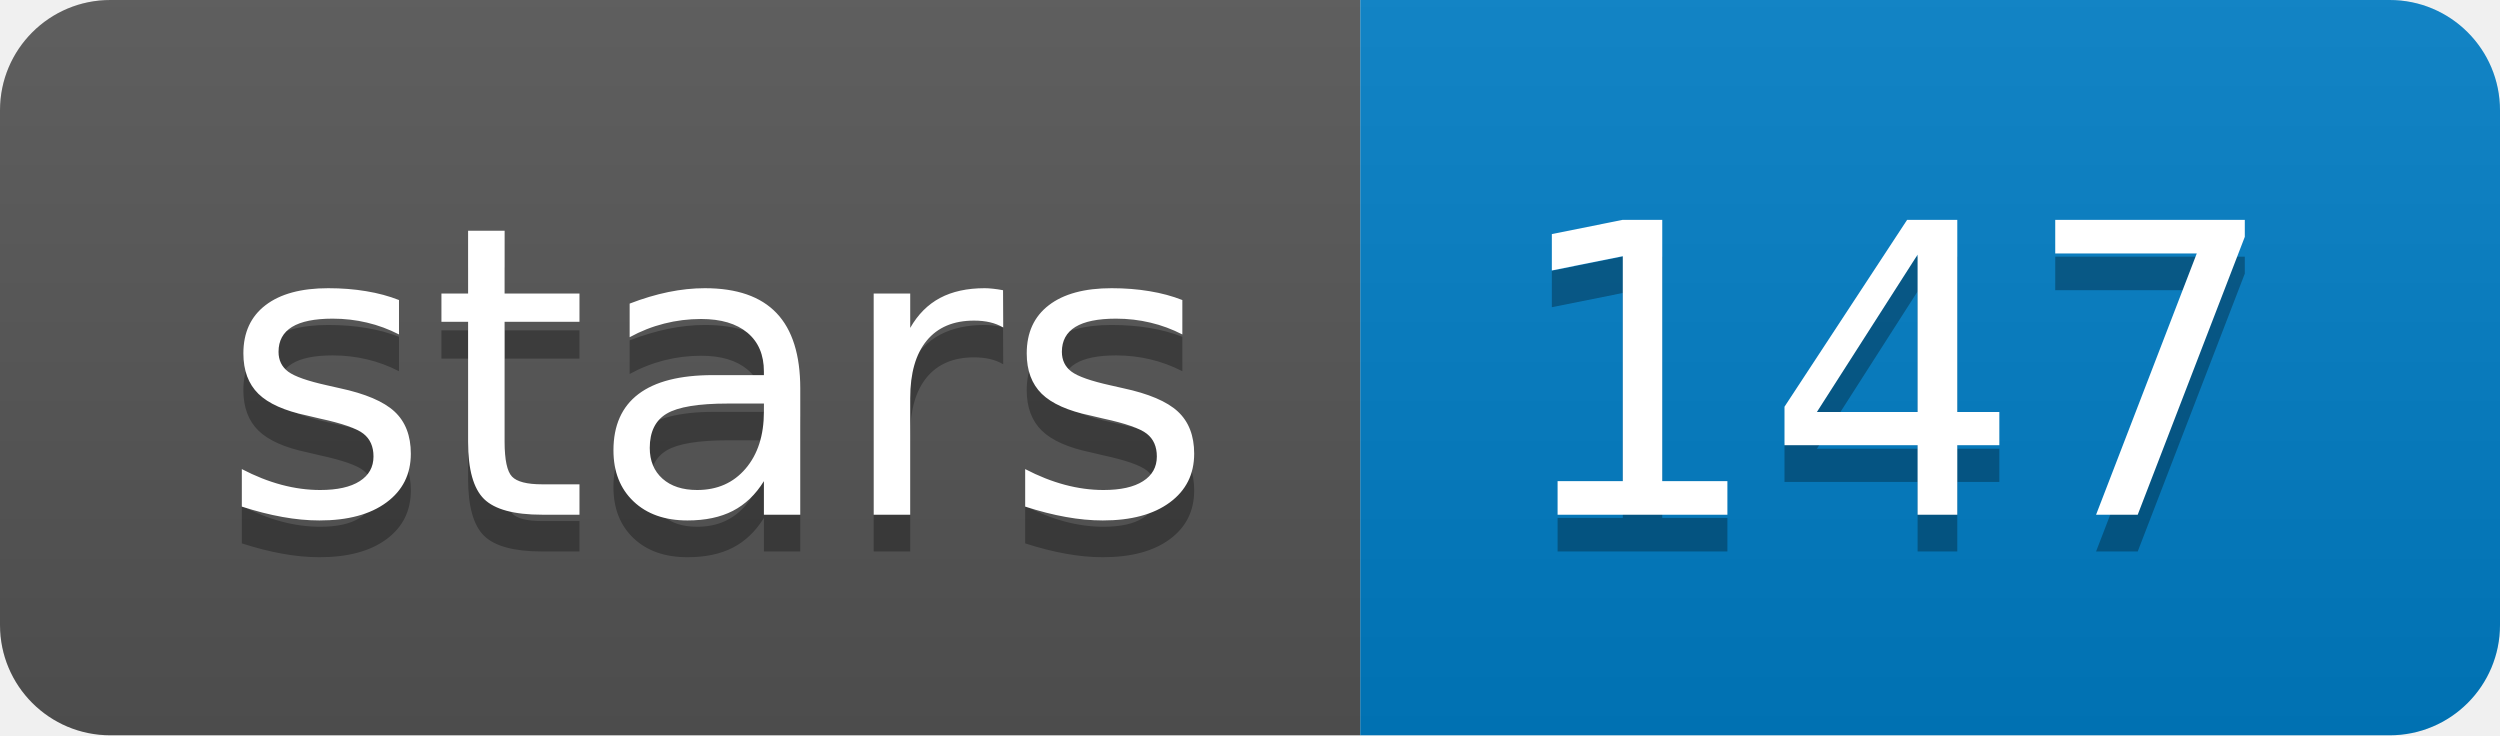
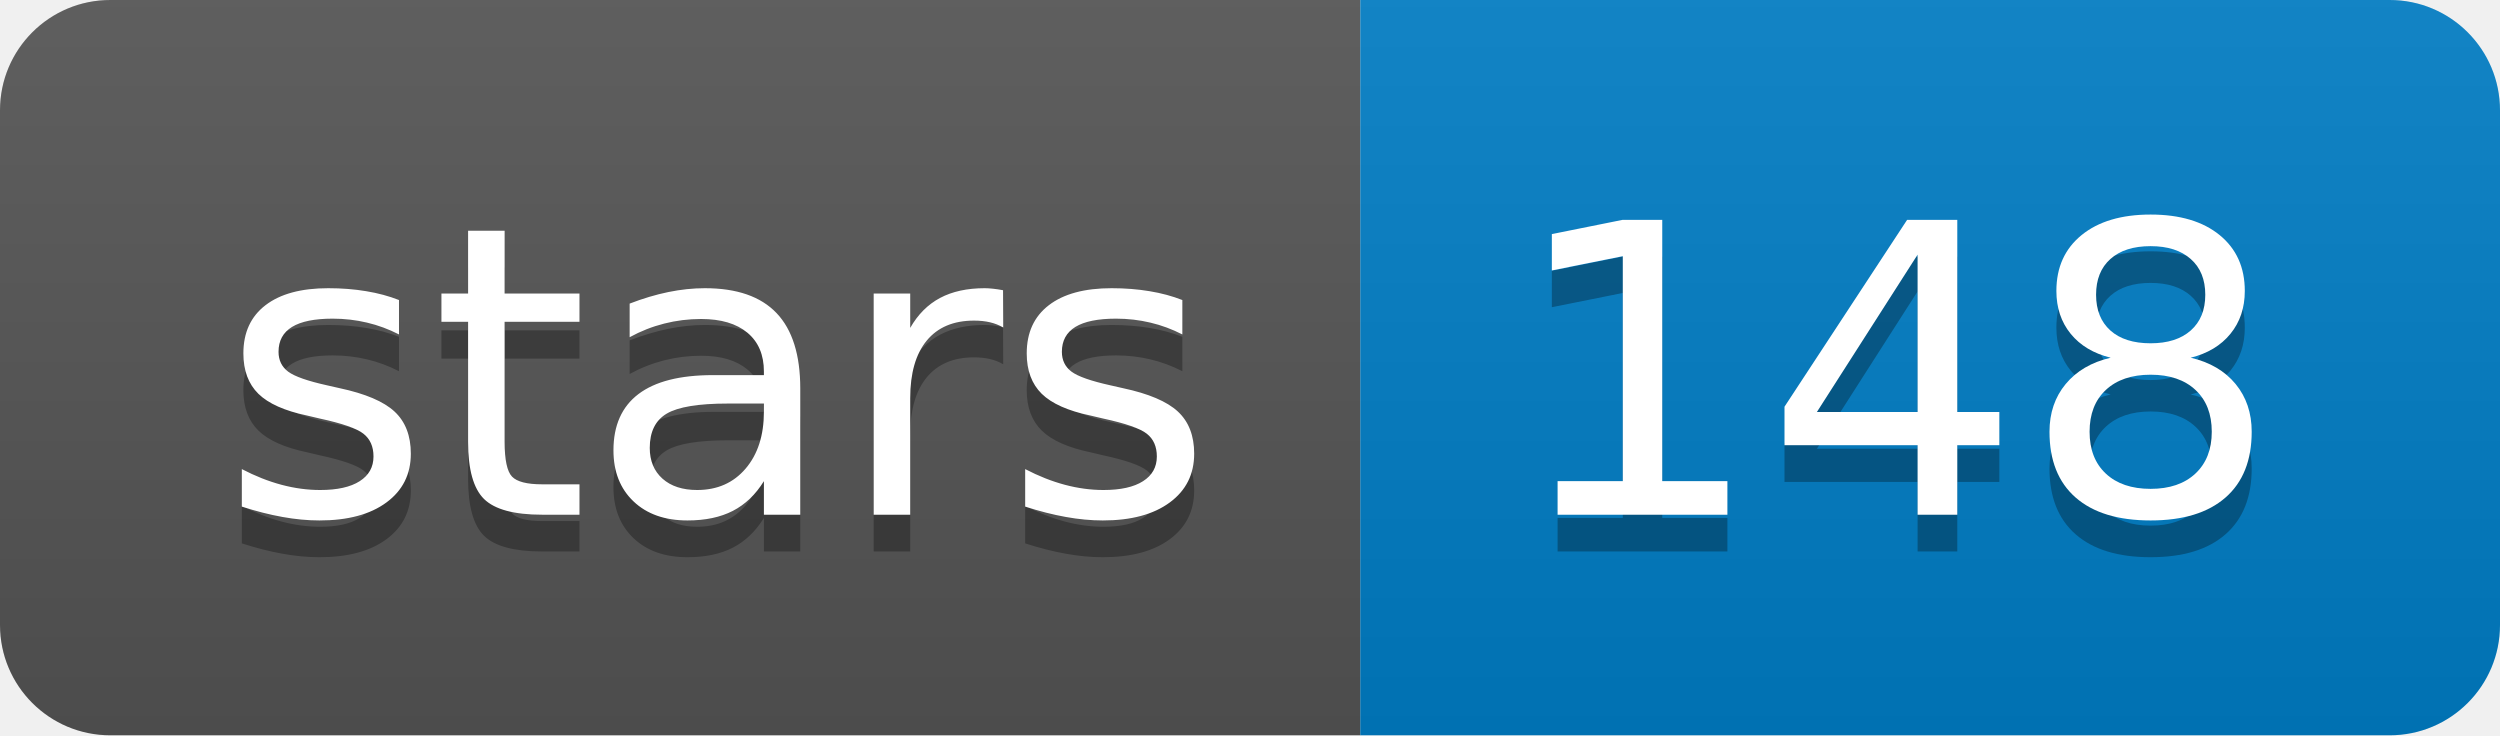
<svg xmlns="http://www.w3.org/2000/svg" width="68" height="20">
  <linearGradient id="b" x2="0" y2="100%">
    <stop offset="0" stop-color="#bbb" stop-opacity=".1" />
    <stop offset="1" stop-opacity=".1" />
  </linearGradient>
  <clipPath id="a">
    <rect width="68" height="20" rx="3" fill="#fff" />
  </clipPath>
  <g clip-path="url(#a)">
    <path fill="#555" d="M0 0h37v20H0z" />
    <path fill="#007ec6" d="M37 0h31v20H37z" />
    <path fill="url(#b)" d="M0 0h68v20H0z" />
  </g>
  <g fill="#fff" text-anchor="middle" font-family="DejaVu Sans,Verdana,Geneva,sans-serif" font-size="110">
    <text x="195" y="150" fill="#010101" fill-opacity=".3" transform="scale(.1)" textLength="270">stars</text>
    <text x="195" y="140" transform="scale(.1)" textLength="270">stars</text>
-     <text x="515" y="150" fill="#010101" fill-opacity=".3" transform="scale(.1)" textLength="210">147</text>
-     <text x="515" y="140" transform="scale(.1)" textLength="210">147</text>
+     <text x="515" y="150" fill="#010101" fill-opacity=".3" transform="scale(.1)" textLength="210">148</text>
+     <text x="515" y="140" transform="scale(.1)" textLength="210">148</text>
  </g>
</svg>
